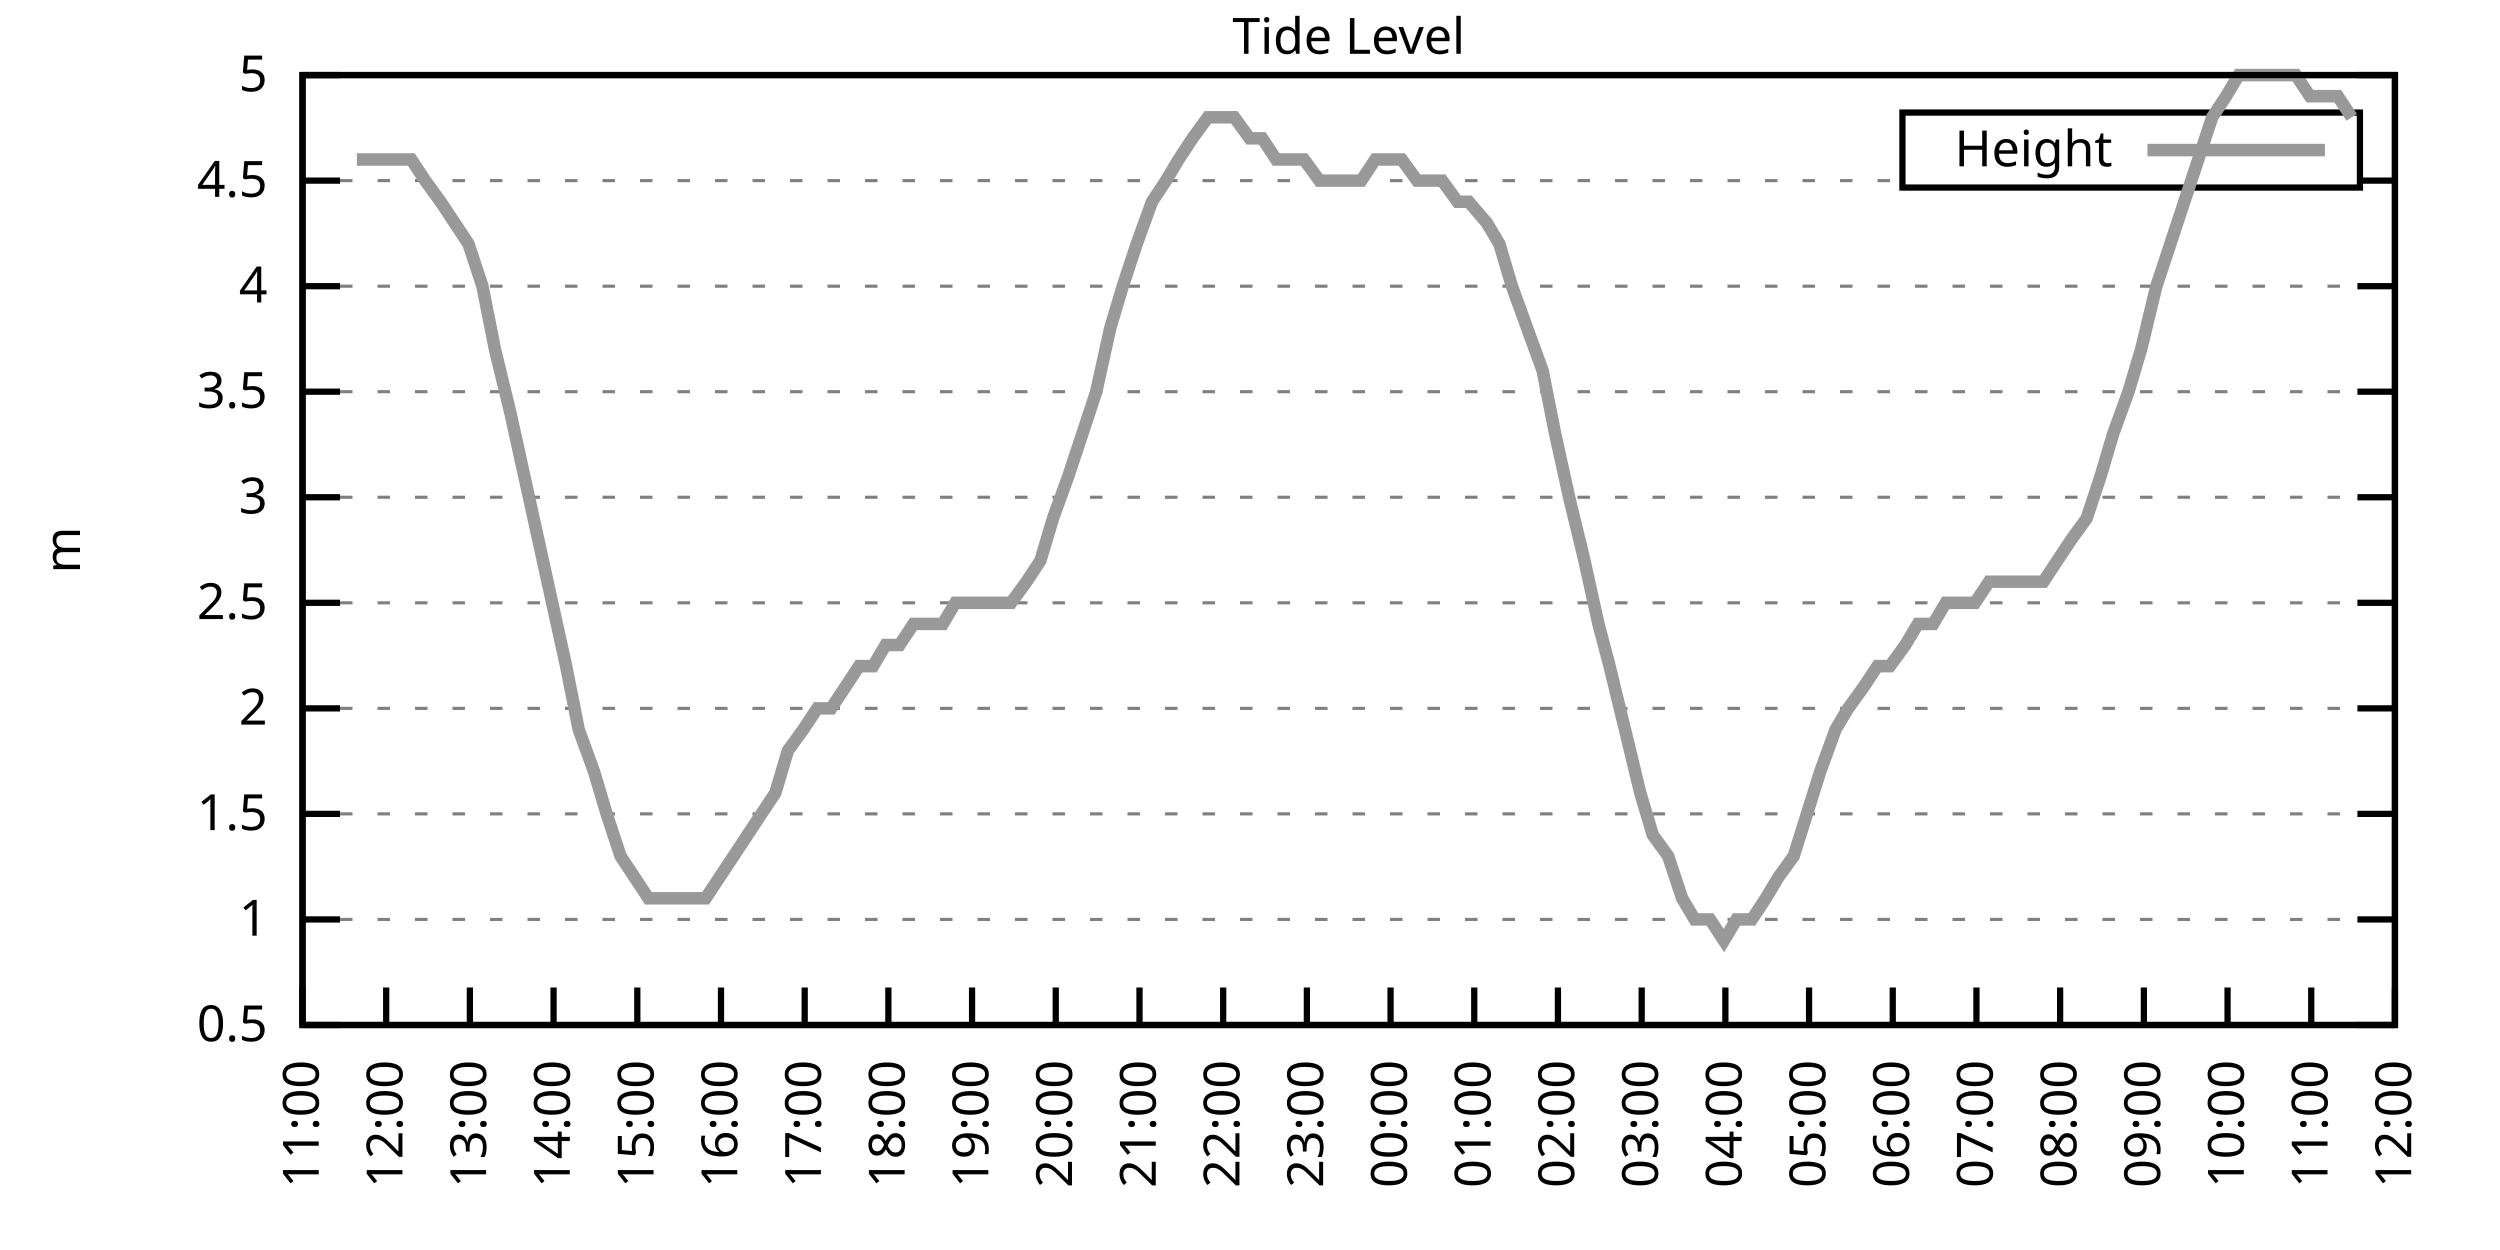
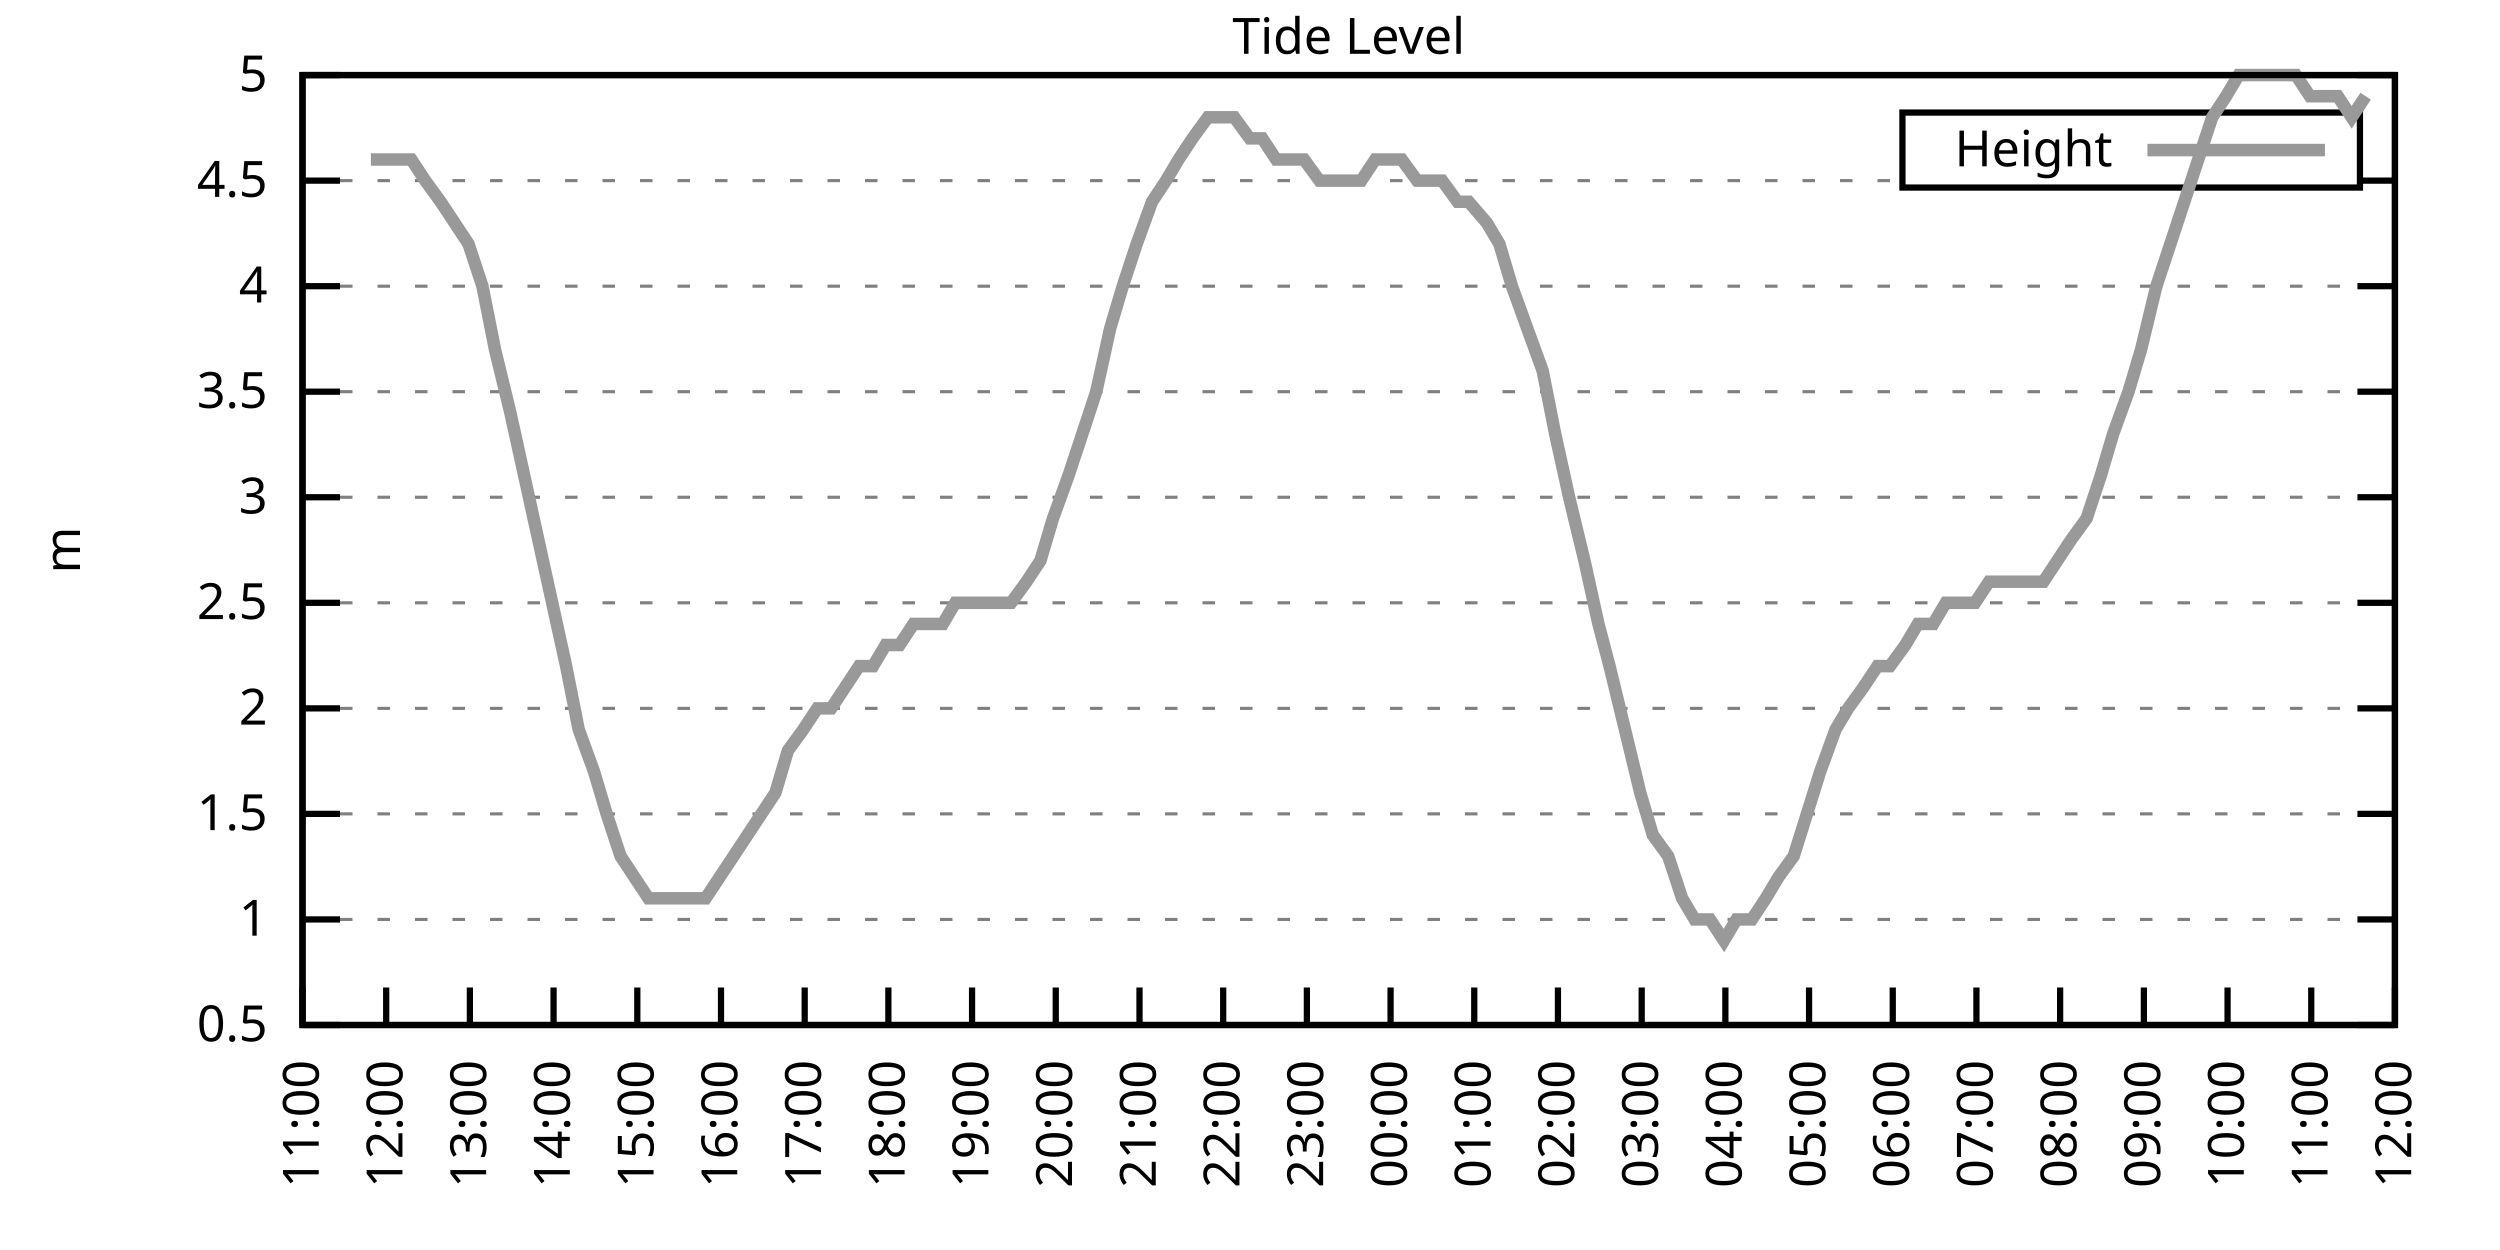
<svg xmlns="http://www.w3.org/2000/svg" xmlns:xlink="http://www.w3.org/1999/xlink" width="400" height="200" viewBox="0 0 400 200">
  <g id="gnuplot_canvas">
    <rect x="0" y="0" width="400" height="200" fill="none" />
    <defs>
      <circle id="gpDot" r="0.5" stroke-width="0.5" stroke="currentColor" />
      <path id="gpPt0" stroke-width="0.333" stroke="currentColor" d="M-1,0 h2 M0,-1 v2" />
      <path id="gpPt1" stroke-width="0.333" stroke="currentColor" d="M-1,-1 L1,1 M1,-1 L-1,1" />
      <path id="gpPt2" stroke-width="0.333" stroke="currentColor" d="M-1,0 L1,0 M0,-1 L0,1 M-1,-1 L1,1 M-1,1 L1,-1" />
      <rect id="gpPt3" stroke-width="0.333" stroke="currentColor" x="-1" y="-1" width="2" height="2" />
      <rect id="gpPt4" stroke-width="0.333" stroke="currentColor" fill="currentColor" x="-1" y="-1" width="2" height="2" />
      <circle id="gpPt5" stroke-width="0.333" stroke="currentColor" cx="0" cy="0" r="1" />
      <use xlink:href="#gpPt5" id="gpPt6" fill="currentColor" stroke="none" />
      <path id="gpPt7" stroke-width="0.333" stroke="currentColor" d="M0,-1.33 L-1.33,0.67 L1.33,0.67 z" />
      <use xlink:href="#gpPt7" id="gpPt8" fill="currentColor" stroke="none" />
      <use xlink:href="#gpPt7" id="gpPt9" stroke="currentColor" transform="rotate(180)" />
      <use xlink:href="#gpPt9" id="gpPt10" fill="currentColor" stroke="none" />
      <use xlink:href="#gpPt3" id="gpPt11" stroke="currentColor" transform="rotate(45)" />
      <use xlink:href="#gpPt11" id="gpPt12" fill="currentColor" stroke="none" />
      <path id="gpPt13" stroke-width="0.333" stroke="currentColor" d="M0,1.330 L1.265,0.411 L0.782,-1.067 L-0.782,-1.076 L-1.265,0.411 z" />
      <use xlink:href="#gpPt13" id="gpPt14" fill="currentColor" stroke="none" />
      <filter id="textbox" filterUnits="objectBoundingBox" x="0" y="0" height="1" width="1">
        <feFlood flood-color="white" flood-opacity="1" result="bgnd" />
        <feComposite in="SourceGraphic" in2="bgnd" operator="atop" />
      </filter>
      <filter id="greybox" filterUnits="objectBoundingBox" x="0" y="0" height="1" width="1">
        <feFlood flood-color="lightgrey" flood-opacity="1" result="grey" />
        <feComposite in="SourceGraphic" in2="grey" operator="atop" />
      </filter>
    </defs>
    <g fill="none" color="white" stroke="currentColor" stroke-width="1.00" stroke-linecap="butt" stroke-linejoin="miter">
</g>
    <g fill="none" color="black" stroke="currentColor" stroke-width="1.00" stroke-linecap="butt" stroke-linejoin="miter">
      <g stroke="none" shape-rendering="crispEdges">
        <polygon fill="rgb(255, 255, 255)" points="48.40,164.00 383.18,164.00 383.18,12.02 48.40,12.02 " />
      </g>
    </g>
    <g fill="none" color="black" stroke="currentColor" stroke-width="1.00" stroke-linecap="butt" stroke-linejoin="miter">
</g>
    <g fill="none" color="black" stroke="black" stroke-width="0.50" stroke-linecap="butt" stroke-linejoin="miter">
</g>
    <g fill="none" color="gray" stroke="currentColor" stroke-width="0.50" stroke-linecap="butt" stroke-linejoin="miter">
      <path stroke="gray" stroke-dasharray="2,4" class="gridline" d="M48.40,164.00 L383.19,164.00  " />
    </g>
    <g fill="none" color="gray" stroke="gray" stroke-width="1.00" stroke-linecap="butt" stroke-linejoin="miter">
</g>
    <g fill="none" color="black" stroke="currentColor" stroke-width="1.00" stroke-linecap="butt" stroke-linejoin="miter">
      <path stroke="black" d="M48.40,164.00 L54.40,164.00 M383.19,164.00 L377.19,164.00  " />
      <g transform="translate(42.80,166.60)" stroke="none" fill="black" font-family="Sans" font-size="8.00" text-anchor="end">
        <text>
          <tspan font-family="Sans"> 0.5</tspan>
        </text>
      </g>
    </g>
    <g fill="none" color="black" stroke="currentColor" stroke-width="1.00" stroke-linecap="butt" stroke-linejoin="miter">
</g>
    <g fill="none" color="black" stroke="black" stroke-width="0.50" stroke-linecap="butt" stroke-linejoin="miter">
</g>
    <g fill="none" color="gray" stroke="currentColor" stroke-width="0.50" stroke-linecap="butt" stroke-linejoin="miter">
      <path stroke="gray" stroke-dasharray="2,4" class="gridline" d="M48.40,147.11 L383.19,147.11  " />
    </g>
    <g fill="none" color="gray" stroke="gray" stroke-width="1.00" stroke-linecap="butt" stroke-linejoin="miter">
</g>
    <g fill="none" color="black" stroke="currentColor" stroke-width="1.00" stroke-linecap="butt" stroke-linejoin="miter">
      <path stroke="black" d="M48.40,147.11 L54.40,147.11 M383.19,147.11 L377.19,147.11  " />
      <g transform="translate(42.80,149.71)" stroke="none" fill="black" font-family="Sans" font-size="8.00" text-anchor="end">
        <text>
          <tspan font-family="Sans"> 1</tspan>
        </text>
      </g>
    </g>
    <g fill="none" color="black" stroke="currentColor" stroke-width="1.00" stroke-linecap="butt" stroke-linejoin="miter">
</g>
    <g fill="none" color="black" stroke="black" stroke-width="0.50" stroke-linecap="butt" stroke-linejoin="miter">
</g>
    <g fill="none" color="gray" stroke="currentColor" stroke-width="0.50" stroke-linecap="butt" stroke-linejoin="miter">
      <path stroke="gray" stroke-dasharray="2,4" class="gridline" d="M48.40,130.22 L383.19,130.22  " />
    </g>
    <g fill="none" color="gray" stroke="gray" stroke-width="1.00" stroke-linecap="butt" stroke-linejoin="miter">
</g>
    <g fill="none" color="black" stroke="currentColor" stroke-width="1.00" stroke-linecap="butt" stroke-linejoin="miter">
      <path stroke="black" d="M48.40,130.22 L54.40,130.22 M383.19,130.22 L377.19,130.22  " />
      <g transform="translate(42.80,132.82)" stroke="none" fill="black" font-family="Sans" font-size="8.00" text-anchor="end">
        <text>
          <tspan font-family="Sans"> 1.5</tspan>
        </text>
      </g>
    </g>
    <g fill="none" color="black" stroke="currentColor" stroke-width="1.00" stroke-linecap="butt" stroke-linejoin="miter">
</g>
    <g fill="none" color="black" stroke="black" stroke-width="0.50" stroke-linecap="butt" stroke-linejoin="miter">
</g>
    <g fill="none" color="gray" stroke="currentColor" stroke-width="0.50" stroke-linecap="butt" stroke-linejoin="miter">
      <path stroke="gray" stroke-dasharray="2,4" class="gridline" d="M48.40,113.34 L383.19,113.34  " />
    </g>
    <g fill="none" color="gray" stroke="gray" stroke-width="1.00" stroke-linecap="butt" stroke-linejoin="miter">
</g>
    <g fill="none" color="black" stroke="currentColor" stroke-width="1.00" stroke-linecap="butt" stroke-linejoin="miter">
      <path stroke="black" d="M48.40,113.34 L54.40,113.34 M383.19,113.34 L377.19,113.34  " />
      <g transform="translate(42.80,115.94)" stroke="none" fill="black" font-family="Sans" font-size="8.00" text-anchor="end">
        <text>
          <tspan font-family="Sans"> 2</tspan>
        </text>
      </g>
    </g>
    <g fill="none" color="black" stroke="currentColor" stroke-width="1.00" stroke-linecap="butt" stroke-linejoin="miter">
</g>
    <g fill="none" color="black" stroke="black" stroke-width="0.50" stroke-linecap="butt" stroke-linejoin="miter">
</g>
    <g fill="none" color="gray" stroke="currentColor" stroke-width="0.50" stroke-linecap="butt" stroke-linejoin="miter">
      <path stroke="gray" stroke-dasharray="2,4" class="gridline" d="M48.40,96.45 L383.19,96.45  " />
    </g>
    <g fill="none" color="gray" stroke="gray" stroke-width="1.00" stroke-linecap="butt" stroke-linejoin="miter">
</g>
    <g fill="none" color="black" stroke="currentColor" stroke-width="1.00" stroke-linecap="butt" stroke-linejoin="miter">
      <path stroke="black" d="M48.40,96.45 L54.40,96.45 M383.19,96.45 L377.19,96.45  " />
      <g transform="translate(42.80,99.05)" stroke="none" fill="black" font-family="Sans" font-size="8.00" text-anchor="end">
        <text>
          <tspan font-family="Sans"> 2.5</tspan>
        </text>
      </g>
    </g>
    <g fill="none" color="black" stroke="currentColor" stroke-width="1.00" stroke-linecap="butt" stroke-linejoin="miter">
</g>
    <g fill="none" color="black" stroke="black" stroke-width="0.50" stroke-linecap="butt" stroke-linejoin="miter">
</g>
    <g fill="none" color="gray" stroke="currentColor" stroke-width="0.50" stroke-linecap="butt" stroke-linejoin="miter">
      <path stroke="gray" stroke-dasharray="2,4" class="gridline" d="M48.40,79.56 L383.19,79.56  " />
    </g>
    <g fill="none" color="gray" stroke="gray" stroke-width="1.00" stroke-linecap="butt" stroke-linejoin="miter">
</g>
    <g fill="none" color="black" stroke="currentColor" stroke-width="1.00" stroke-linecap="butt" stroke-linejoin="miter">
      <path stroke="black" d="M48.40,79.56 L54.40,79.56 M383.19,79.56 L377.19,79.56  " />
      <g transform="translate(42.80,82.16)" stroke="none" fill="black" font-family="Sans" font-size="8.00" text-anchor="end">
        <text>
          <tspan font-family="Sans"> 3</tspan>
        </text>
      </g>
    </g>
    <g fill="none" color="black" stroke="currentColor" stroke-width="1.00" stroke-linecap="butt" stroke-linejoin="miter">
</g>
    <g fill="none" color="black" stroke="black" stroke-width="0.50" stroke-linecap="butt" stroke-linejoin="miter">
</g>
    <g fill="none" color="gray" stroke="currentColor" stroke-width="0.50" stroke-linecap="butt" stroke-linejoin="miter">
      <path stroke="gray" stroke-dasharray="2,4" class="gridline" d="M48.40,62.67 L383.19,62.67  " />
    </g>
    <g fill="none" color="gray" stroke="gray" stroke-width="1.00" stroke-linecap="butt" stroke-linejoin="miter">
</g>
    <g fill="none" color="black" stroke="currentColor" stroke-width="1.00" stroke-linecap="butt" stroke-linejoin="miter">
      <path stroke="black" d="M48.40,62.67 L54.40,62.67 M383.19,62.67 L377.19,62.67  " />
      <g transform="translate(42.80,65.27)" stroke="none" fill="black" font-family="Sans" font-size="8.00" text-anchor="end">
        <text>
          <tspan font-family="Sans"> 3.5</tspan>
        </text>
      </g>
    </g>
    <g fill="none" color="black" stroke="currentColor" stroke-width="1.00" stroke-linecap="butt" stroke-linejoin="miter">
</g>
    <g fill="none" color="black" stroke="black" stroke-width="0.50" stroke-linecap="butt" stroke-linejoin="miter">
</g>
    <g fill="none" color="gray" stroke="currentColor" stroke-width="0.50" stroke-linecap="butt" stroke-linejoin="miter">
      <path stroke="gray" stroke-dasharray="2,4" class="gridline" d="M48.40,45.79 L383.19,45.79  " />
    </g>
    <g fill="none" color="gray" stroke="gray" stroke-width="1.00" stroke-linecap="butt" stroke-linejoin="miter">
</g>
    <g fill="none" color="black" stroke="currentColor" stroke-width="1.00" stroke-linecap="butt" stroke-linejoin="miter">
      <path stroke="black" d="M48.40,45.79 L54.40,45.79 M383.19,45.79 L377.19,45.79  " />
      <g transform="translate(42.80,48.39)" stroke="none" fill="black" font-family="Sans" font-size="8.00" text-anchor="end">
        <text>
          <tspan font-family="Sans"> 4</tspan>
        </text>
      </g>
    </g>
    <g fill="none" color="black" stroke="currentColor" stroke-width="1.00" stroke-linecap="butt" stroke-linejoin="miter">
</g>
    <g fill="none" color="black" stroke="black" stroke-width="0.50" stroke-linecap="butt" stroke-linejoin="miter">
</g>
    <g fill="none" color="gray" stroke="currentColor" stroke-width="0.50" stroke-linecap="butt" stroke-linejoin="miter">
      <path stroke="gray" stroke-dasharray="2,4" class="gridline" d="M48.40,28.90 L304.39,28.90 M377.59,28.90 L383.19,28.90  " />
    </g>
    <g fill="none" color="gray" stroke="gray" stroke-width="1.00" stroke-linecap="butt" stroke-linejoin="miter">
</g>
    <g fill="none" color="black" stroke="currentColor" stroke-width="1.00" stroke-linecap="butt" stroke-linejoin="miter">
      <path stroke="black" d="M48.40,28.90 L54.40,28.90 M383.19,28.90 L377.19,28.90  " />
      <g transform="translate(42.80,31.50)" stroke="none" fill="black" font-family="Sans" font-size="8.00" text-anchor="end">
        <text>
          <tspan font-family="Sans"> 4.5</tspan>
        </text>
      </g>
    </g>
    <g fill="none" color="black" stroke="currentColor" stroke-width="1.00" stroke-linecap="butt" stroke-linejoin="miter">
</g>
    <g fill="none" color="black" stroke="black" stroke-width="0.50" stroke-linecap="butt" stroke-linejoin="miter">
</g>
    <g fill="none" color="gray" stroke="currentColor" stroke-width="0.50" stroke-linecap="butt" stroke-linejoin="miter">
      <path stroke="gray" stroke-dasharray="2,4" class="gridline" d="M48.40,12.01 L383.19,12.01  " />
    </g>
    <g fill="none" color="gray" stroke="gray" stroke-width="1.00" stroke-linecap="butt" stroke-linejoin="miter">
</g>
    <g fill="none" color="black" stroke="currentColor" stroke-width="1.00" stroke-linecap="butt" stroke-linejoin="miter">
      <path stroke="black" d="M48.40,12.01 L54.40,12.01 M383.19,12.01 L377.19,12.01  " />
      <g transform="translate(42.80,14.61)" stroke="none" fill="black" font-family="Sans" font-size="8.00" text-anchor="end">
        <text>
          <tspan font-family="Sans"> 5</tspan>
        </text>
      </g>
    </g>
    <g fill="none" color="black" stroke="currentColor" stroke-width="1.00" stroke-linecap="butt" stroke-linejoin="miter">
      <path stroke="black" d="M48.40,164.00 L48.40,158.00  " />
      <g transform="translate(51.00,169.60) rotate(270.00)" stroke="none" fill="black" font-family="Sans" font-size="8.00" text-anchor="end">
        <text>
          <tspan font-family="Sans">11:00</tspan>
        </text>
      </g>
    </g>
    <g fill="none" color="black" stroke="currentColor" stroke-width="1.00" stroke-linecap="butt" stroke-linejoin="miter">
      <path stroke="black" d="M61.79,164.00 L61.79,158.00  " />
      <g transform="translate(64.39,169.60) rotate(270.00)" stroke="none" fill="black" font-family="Sans" font-size="8.00" text-anchor="end">
        <text>
          <tspan font-family="Sans">12:00</tspan>
        </text>
      </g>
    </g>
    <g fill="none" color="black" stroke="currentColor" stroke-width="1.00" stroke-linecap="butt" stroke-linejoin="miter">
      <path stroke="black" d="M75.18,164.00 L75.18,158.00  " />
      <g transform="translate(77.78,169.60) rotate(270.00)" stroke="none" fill="black" font-family="Sans" font-size="8.00" text-anchor="end">
        <text>
          <tspan font-family="Sans">13:00</tspan>
        </text>
      </g>
    </g>
    <g fill="none" color="black" stroke="currentColor" stroke-width="1.00" stroke-linecap="butt" stroke-linejoin="miter">
      <path stroke="black" d="M88.57,164.00 L88.57,158.00  " />
      <g transform="translate(91.17,169.60) rotate(270.00)" stroke="none" fill="black" font-family="Sans" font-size="8.00" text-anchor="end">
        <text>
          <tspan font-family="Sans">14:00</tspan>
        </text>
      </g>
    </g>
    <g fill="none" color="black" stroke="currentColor" stroke-width="1.00" stroke-linecap="butt" stroke-linejoin="miter">
      <path stroke="black" d="M101.97,164.00 L101.97,158.00  " />
      <g transform="translate(104.57,169.60) rotate(270.00)" stroke="none" fill="black" font-family="Sans" font-size="8.00" text-anchor="end">
        <text>
          <tspan font-family="Sans">15:00</tspan>
        </text>
      </g>
    </g>
    <g fill="none" color="black" stroke="currentColor" stroke-width="1.00" stroke-linecap="butt" stroke-linejoin="miter">
      <path stroke="black" d="M115.36,164.00 L115.36,158.00  " />
      <g transform="translate(117.96,169.60) rotate(270.00)" stroke="none" fill="black" font-family="Sans" font-size="8.00" text-anchor="end">
        <text>
          <tspan font-family="Sans">16:00</tspan>
        </text>
      </g>
    </g>
    <g fill="none" color="black" stroke="currentColor" stroke-width="1.00" stroke-linecap="butt" stroke-linejoin="miter">
      <path stroke="black" d="M128.75,164.00 L128.75,158.00  " />
      <g transform="translate(131.35,169.60) rotate(270.00)" stroke="none" fill="black" font-family="Sans" font-size="8.00" text-anchor="end">
        <text>
          <tspan font-family="Sans">17:00</tspan>
        </text>
      </g>
    </g>
    <g fill="none" color="black" stroke="currentColor" stroke-width="1.00" stroke-linecap="butt" stroke-linejoin="miter">
      <path stroke="black" d="M142.14,164.00 L142.14,158.00  " />
      <g transform="translate(144.74,169.60) rotate(270.00)" stroke="none" fill="black" font-family="Sans" font-size="8.00" text-anchor="end">
        <text>
          <tspan font-family="Sans">18:00</tspan>
        </text>
      </g>
    </g>
    <g fill="none" color="black" stroke="currentColor" stroke-width="1.00" stroke-linecap="butt" stroke-linejoin="miter">
      <path stroke="black" d="M155.53,164.00 L155.53,158.00  " />
      <g transform="translate(158.13,169.60) rotate(270.00)" stroke="none" fill="black" font-family="Sans" font-size="8.00" text-anchor="end">
        <text>
          <tspan font-family="Sans">19:00</tspan>
        </text>
      </g>
    </g>
    <g fill="none" color="black" stroke="currentColor" stroke-width="1.00" stroke-linecap="butt" stroke-linejoin="miter">
      <path stroke="black" d="M168.92,164.00 L168.92,158.00  " />
      <g transform="translate(171.52,169.60) rotate(270.00)" stroke="none" fill="black" font-family="Sans" font-size="8.00" text-anchor="end">
        <text>
          <tspan font-family="Sans">20:00</tspan>
        </text>
      </g>
    </g>
    <g fill="none" color="black" stroke="currentColor" stroke-width="1.00" stroke-linecap="butt" stroke-linejoin="miter">
      <path stroke="black" d="M182.32,164.00 L182.32,158.00  " />
      <g transform="translate(184.92,169.60) rotate(270.00)" stroke="none" fill="black" font-family="Sans" font-size="8.00" text-anchor="end">
        <text>
          <tspan font-family="Sans">21:00</tspan>
        </text>
      </g>
    </g>
    <g fill="none" color="black" stroke="currentColor" stroke-width="1.00" stroke-linecap="butt" stroke-linejoin="miter">
      <path stroke="black" d="M195.71,164.00 L195.71,158.00  " />
      <g transform="translate(198.31,169.60) rotate(270.00)" stroke="none" fill="black" font-family="Sans" font-size="8.00" text-anchor="end">
        <text>
          <tspan font-family="Sans">22:00</tspan>
        </text>
      </g>
    </g>
    <g fill="none" color="black" stroke="currentColor" stroke-width="1.00" stroke-linecap="butt" stroke-linejoin="miter">
      <path stroke="black" d="M209.10,164.00 L209.10,158.00  " />
      <g transform="translate(211.70,169.60) rotate(270.00)" stroke="none" fill="black" font-family="Sans" font-size="8.00" text-anchor="end">
        <text>
          <tspan font-family="Sans">23:00</tspan>
        </text>
      </g>
    </g>
    <g fill="none" color="black" stroke="currentColor" stroke-width="1.00" stroke-linecap="butt" stroke-linejoin="miter">
      <path stroke="black" d="M222.49,164.00 L222.49,158.00  " />
      <g transform="translate(225.09,169.60) rotate(270.00)" stroke="none" fill="black" font-family="Sans" font-size="8.00" text-anchor="end">
        <text>
          <tspan font-family="Sans">00:00</tspan>
        </text>
      </g>
    </g>
    <g fill="none" color="black" stroke="currentColor" stroke-width="1.00" stroke-linecap="butt" stroke-linejoin="miter">
      <path stroke="black" d="M235.88,164.00 L235.88,158.00  " />
      <g transform="translate(238.48,169.60) rotate(270.00)" stroke="none" fill="black" font-family="Sans" font-size="8.00" text-anchor="end">
        <text>
          <tspan font-family="Sans">01:00</tspan>
        </text>
      </g>
    </g>
    <g fill="none" color="black" stroke="currentColor" stroke-width="1.00" stroke-linecap="butt" stroke-linejoin="miter">
      <path stroke="black" d="M249.27,164.00 L249.27,158.00  " />
      <g transform="translate(251.87,169.60) rotate(270.00)" stroke="none" fill="black" font-family="Sans" font-size="8.00" text-anchor="end">
        <text>
          <tspan font-family="Sans">02:00</tspan>
        </text>
      </g>
    </g>
    <g fill="none" color="black" stroke="currentColor" stroke-width="1.00" stroke-linecap="butt" stroke-linejoin="miter">
      <path stroke="black" d="M262.67,164.00 L262.67,158.00  " />
      <g transform="translate(265.27,169.60) rotate(270.00)" stroke="none" fill="black" font-family="Sans" font-size="8.00" text-anchor="end">
        <text>
          <tspan font-family="Sans">03:00</tspan>
        </text>
      </g>
    </g>
    <g fill="none" color="black" stroke="currentColor" stroke-width="1.00" stroke-linecap="butt" stroke-linejoin="miter">
      <path stroke="black" d="M276.06,164.00 L276.06,158.00  " />
      <g transform="translate(278.66,169.60) rotate(270.00)" stroke="none" fill="black" font-family="Sans" font-size="8.00" text-anchor="end">
        <text>
          <tspan font-family="Sans">04:00</tspan>
        </text>
      </g>
    </g>
    <g fill="none" color="black" stroke="currentColor" stroke-width="1.00" stroke-linecap="butt" stroke-linejoin="miter">
      <path stroke="black" d="M289.45,164.00 L289.45,158.00  " />
      <g transform="translate(292.05,169.60) rotate(270.00)" stroke="none" fill="black" font-family="Sans" font-size="8.00" text-anchor="end">
        <text>
          <tspan font-family="Sans">05:00</tspan>
        </text>
      </g>
    </g>
    <g fill="none" color="black" stroke="currentColor" stroke-width="1.00" stroke-linecap="butt" stroke-linejoin="miter">
      <path stroke="black" d="M302.84,164.00 L302.84,158.00  " />
      <g transform="translate(305.44,169.60) rotate(270.00)" stroke="none" fill="black" font-family="Sans" font-size="8.00" text-anchor="end">
        <text>
          <tspan font-family="Sans">06:00</tspan>
        </text>
      </g>
    </g>
    <g fill="none" color="black" stroke="currentColor" stroke-width="1.00" stroke-linecap="butt" stroke-linejoin="miter">
      <path stroke="black" d="M316.23,164.00 L316.23,158.00  " />
      <g transform="translate(318.83,169.60) rotate(270.00)" stroke="none" fill="black" font-family="Sans" font-size="8.00" text-anchor="end">
        <text>
          <tspan font-family="Sans">07:00</tspan>
        </text>
      </g>
    </g>
    <g fill="none" color="black" stroke="currentColor" stroke-width="1.00" stroke-linecap="butt" stroke-linejoin="miter">
      <path stroke="black" d="M329.62,164.00 L329.62,158.00  " />
      <g transform="translate(332.22,169.60) rotate(270.00)" stroke="none" fill="black" font-family="Sans" font-size="8.00" text-anchor="end">
        <text>
          <tspan font-family="Sans">08:00</tspan>
        </text>
      </g>
    </g>
    <g fill="none" color="black" stroke="currentColor" stroke-width="1.00" stroke-linecap="butt" stroke-linejoin="miter">
      <path stroke="black" d="M343.02,164.00 L343.02,158.00  " />
      <g transform="translate(345.62,169.60) rotate(270.00)" stroke="none" fill="black" font-family="Sans" font-size="8.00" text-anchor="end">
        <text>
          <tspan font-family="Sans">09:00</tspan>
        </text>
      </g>
    </g>
    <g fill="none" color="black" stroke="currentColor" stroke-width="1.00" stroke-linecap="butt" stroke-linejoin="miter">
      <path stroke="black" d="M356.41,164.00 L356.41,158.00  " />
      <g transform="translate(359.01,169.60) rotate(270.00)" stroke="none" fill="black" font-family="Sans" font-size="8.00" text-anchor="end">
        <text>
          <tspan font-family="Sans">10:00</tspan>
        </text>
      </g>
    </g>
    <g fill="none" color="black" stroke="currentColor" stroke-width="1.00" stroke-linecap="butt" stroke-linejoin="miter">
      <path stroke="black" d="M369.80,164.00 L369.80,158.00  " />
      <g transform="translate(372.40,169.60) rotate(270.00)" stroke="none" fill="black" font-family="Sans" font-size="8.00" text-anchor="end">
        <text>
          <tspan font-family="Sans">11:00</tspan>
        </text>
      </g>
    </g>
    <g fill="none" color="black" stroke="currentColor" stroke-width="1.00" stroke-linecap="butt" stroke-linejoin="miter">
      <path stroke="black" d="M383.19,164.00 L383.19,158.00  " />
      <g transform="translate(385.79,169.60) rotate(270.00)" stroke="none" fill="black" font-family="Sans" font-size="8.00" text-anchor="end">
        <text>
          <tspan font-family="Sans">12:00</tspan>
        </text>
      </g>
    </g>
    <g fill="none" color="black" stroke="currentColor" stroke-width="1.00" stroke-linecap="butt" stroke-linejoin="miter">
</g>
    <g fill="none" color="black" stroke="currentColor" stroke-width="1.00" stroke-linecap="butt" stroke-linejoin="miter">
      <path stroke="black" d="M48.40,12.01 L48.40,164.00 L383.19,164.00 L383.19,12.01 L48.40,12.01 Z  " />
    </g>
    <g fill="none" color="black" stroke="currentColor" stroke-width="1.00" stroke-linecap="butt" stroke-linejoin="miter">
</g>
    <g fill="none" color="black" stroke="currentColor" stroke-width="1.00" stroke-linecap="butt" stroke-linejoin="miter">
      <path stroke="black" d="M304.39,30.01 L304.39,18.01 L377.59,18.01 L377.59,30.01 L304.39,30.01 Z  " />
    </g>
    <g id="Tide_level_plot_1">
      <g fill="none" color="white" stroke="black" stroke-width="2.00" stroke-linecap="butt" stroke-linejoin="miter">
</g>
      <g fill="none" color="black" stroke="currentColor" stroke-width="2.00" stroke-linecap="butt" stroke-linejoin="miter">
        <g transform="translate(337.99,26.61)" stroke="none" fill="black" font-family="Sans" font-size="8.00" text-anchor="end">
          <text>
            <tspan font-family="Sans">Height</tspan>
          </text>
        </g>
      </g>
      <g fill="none" color="black" stroke="currentColor" stroke-width="2.00" stroke-linecap="butt" stroke-linejoin="miter">
-         <path stroke="rgb(153, 153, 153)" d="M343.59,24.01 L371.99,24.01 M57.10,25.52 L59.34,25.52 L61.57,25.52 L63.80,25.52 L65.81,25.52 L68.04,28.90   L70.50,32.28 L72.73,35.65 L74.96,39.03 L77.19,45.79 L79.20,55.92 L81.66,66.05 L83.89,76.18 L86.12,86.32   L88.35,96.45 L90.58,106.58 L92.59,116.71 L95.05,123.47 L97.06,130.22 L99.29,136.98 L101.52,140.36 L103.75,143.73   L106.21,143.73 L108.44,143.73 L110.45,143.73 L112.90,143.73 L115.13,140.36 L117.37,136.98 L119.60,133.60 L121.83,130.22   L124.06,126.85 L126.07,120.09 L128.53,116.71 L130.76,113.34 L132.99,113.34 L135.22,109.96 L137.45,106.58 L139.69,106.58   L141.69,103.20 L143.93,103.20 L146.16,99.83 L148.39,99.83 L150.85,99.83 L152.85,96.45 L155.09,96.45 L157.32,96.45   L159.77,96.45 L161.78,96.45 L164.24,93.07 L166.47,89.69 L168.48,82.94 L170.93,76.18 L173.17,69.43 L175.40,62.67   L177.63,52.54 L179.64,45.79 L181.87,39.03 L184.32,32.28 L186.56,28.90 L188.57,25.52 L190.80,22.14 L193.25,18.77   L195.48,18.77 L197.49,18.77 L199.95,22.14 L201.96,22.14 L204.19,25.52 L206.64,25.52 L208.65,25.52 L211.11,28.90   L213.34,28.90 L215.57,28.90 L217.80,28.90 L220.04,25.52 L222.04,25.52 L224.28,25.52 L226.73,28.90 L228.96,28.90   L230.75,28.90 L233.20,32.28 L234.99,32.28 L237.89,35.65 L239.90,39.03 L241.91,45.79 L244.36,52.54 L246.82,59.30   L248.83,69.43 L251.06,79.56 L253.51,89.69 L255.75,99.83 L257.53,106.58 L259.99,116.71 L262.44,126.85 L264.45,133.60   L266.91,136.98 L269.14,143.73 L271.15,147.11 L273.60,147.11 L275.83,150.49 L277.84,147.11 L280.30,147.11 L282.53,143.73   L284.54,140.36 L286.99,136.98 L291.23,123.47 L293.69,116.71 L295.70,113.34 L298.15,109.96 L300.39,106.58 L302.39,106.58   L304.85,103.20 L306.86,99.83 L309.31,99.83 L311.32,96.45 L313.55,96.45 L316.01,96.45 L318.24,93.07 L320.47,93.07   L322.70,93.07 L324.94,93.07 L326.95,93.07 L329.18,89.69 L331.41,86.32 L333.86,82.94 L336.10,76.18 L338.10,69.43   L340.56,62.67 L342.57,55.92 L345.02,45.79 L347.26,39.03 L351.72,25.52 L353.95,18.77 L356.18,15.39 L358.19,12.01   L360.42,12.01 L362.88,12.01 L364.89,12.01 L367.34,12.01 L369.58,15.39 L371.58,15.39 L374.04,15.39 L376.27,18.77    " />
+         <path stroke="rgb(153, 153, 153)" d="M343.59,24.01 L371.99,24.01 M59.34,25.52 L61.57,25.52 L63.80,25.52 L65.81,25.52 L68.04,28.90 L70.50,32.28   L72.73,35.65 L74.96,39.03 L77.19,45.79 L79.20,55.92 L81.66,66.05 L83.89,76.18 L86.12,86.32 L88.35,96.45   L90.58,106.58 L92.59,116.71 L95.05,123.47 L97.06,130.22 L99.29,136.98 L101.52,140.36 L103.75,143.73 L106.21,143.73   L108.44,143.73 L110.45,143.73 L112.90,143.73 L115.13,140.36 L117.37,136.98 L119.60,133.60 L121.83,130.22 L124.06,126.85   L126.07,120.09 L128.53,116.71 L130.76,113.34 L132.99,113.34 L135.22,109.96 L137.45,106.58 L139.69,106.58 L141.69,103.20   L143.93,103.20 L146.16,99.83 L148.39,99.83 L150.85,99.83 L152.85,96.45 L155.09,96.45 L157.32,96.45 L159.77,96.45   L161.78,96.45 L164.24,93.07 L166.47,89.69 L168.48,82.94 L170.93,76.18 L173.17,69.43 L175.40,62.67 L177.63,52.54   L179.64,45.79 L181.87,39.03 L184.32,32.28 L186.56,28.90 L188.57,25.52 L190.80,22.14 L193.25,18.77 L195.48,18.77   L197.49,18.77 L199.95,22.14 L201.96,22.14 L204.19,25.52 L206.64,25.52 L208.65,25.52 L211.11,28.90 L213.34,28.90   L215.57,28.90 L217.80,28.90 L220.04,25.52 L222.04,25.52 L224.28,25.52 L226.73,28.90 L228.96,28.90 L230.75,28.90   L233.20,32.28 L234.99,32.28 L237.89,35.65 L239.90,39.03 L241.91,45.79 L244.36,52.54 L246.82,59.30 L248.83,69.43   L251.06,79.56 L253.51,89.69 L255.75,99.83 L257.53,106.58 L259.99,116.71 L262.44,126.85 L264.45,133.60 L266.91,136.98   L269.14,143.73 L271.15,147.11 L273.60,147.11 L275.83,150.49 L277.84,147.11 L280.30,147.11 L282.53,143.73 L284.54,140.36   L286.99,136.98 L291.23,123.47 L293.69,116.71 L295.70,113.34 L298.15,109.96 L300.39,106.58 L302.39,106.58 L304.85,103.20   L306.86,99.83 L309.31,99.83 L311.32,96.45 L313.55,96.45 L316.01,96.45 L318.24,93.07 L320.47,93.07 L322.70,93.07   L324.94,93.07 L326.95,93.07 L329.18,89.69 L331.41,86.32 L333.86,82.94 L336.10,76.18 L338.10,69.43 L340.56,62.67   L342.57,55.92 L345.02,45.79 L347.26,39.03 L351.72,25.52 L353.95,18.77 L356.18,15.39 L358.19,12.01 L360.42,12.01   L362.88,12.01 L364.89,12.01 L367.34,12.01 L369.58,15.39 L371.58,15.39 L374.04,15.39 L376.27,18.77 L378.50,15.39    " />
      </g>
    </g>
    <g fill="none" color="black" stroke="currentColor" stroke-width="2.00" stroke-linecap="butt" stroke-linejoin="miter">
</g>
    <g fill="none" color="black" stroke="black" stroke-width="1.00" stroke-linecap="butt" stroke-linejoin="miter">
</g>
    <g fill="none" color="black" stroke="currentColor" stroke-width="1.00" stroke-linecap="butt" stroke-linejoin="miter">
      <path stroke="black" d="M48.40,12.01 L48.40,164.00 L383.19,164.00 L383.19,12.01 L48.40,12.01 Z  " />
      <g transform="translate(12.80,88.01) rotate(270.00)" stroke="none" fill="black" font-family="Sans" font-size="8.00" text-anchor="middle">
        <text>
          <tspan font-family="Sans">m</tspan>
        </text>
      </g>
    </g>
    <g fill="none" color="black" stroke="currentColor" stroke-width="1.00" stroke-linecap="butt" stroke-linejoin="miter">
</g>
    <g fill="none" color="black" stroke="currentColor" stroke-width="1.00" stroke-linecap="butt" stroke-linejoin="miter">
      <g transform="translate(215.79,8.61)" stroke="none" fill="black" font-family="Sans" font-size="8.00" text-anchor="middle">
        <text>
          <tspan font-family="Sans">Tide Level</tspan>
        </text>
      </g>
    </g>
    <g fill="none" color="black" stroke="currentColor" stroke-width="1.00" stroke-linecap="butt" stroke-linejoin="miter">
</g>
  </g>
</svg>
